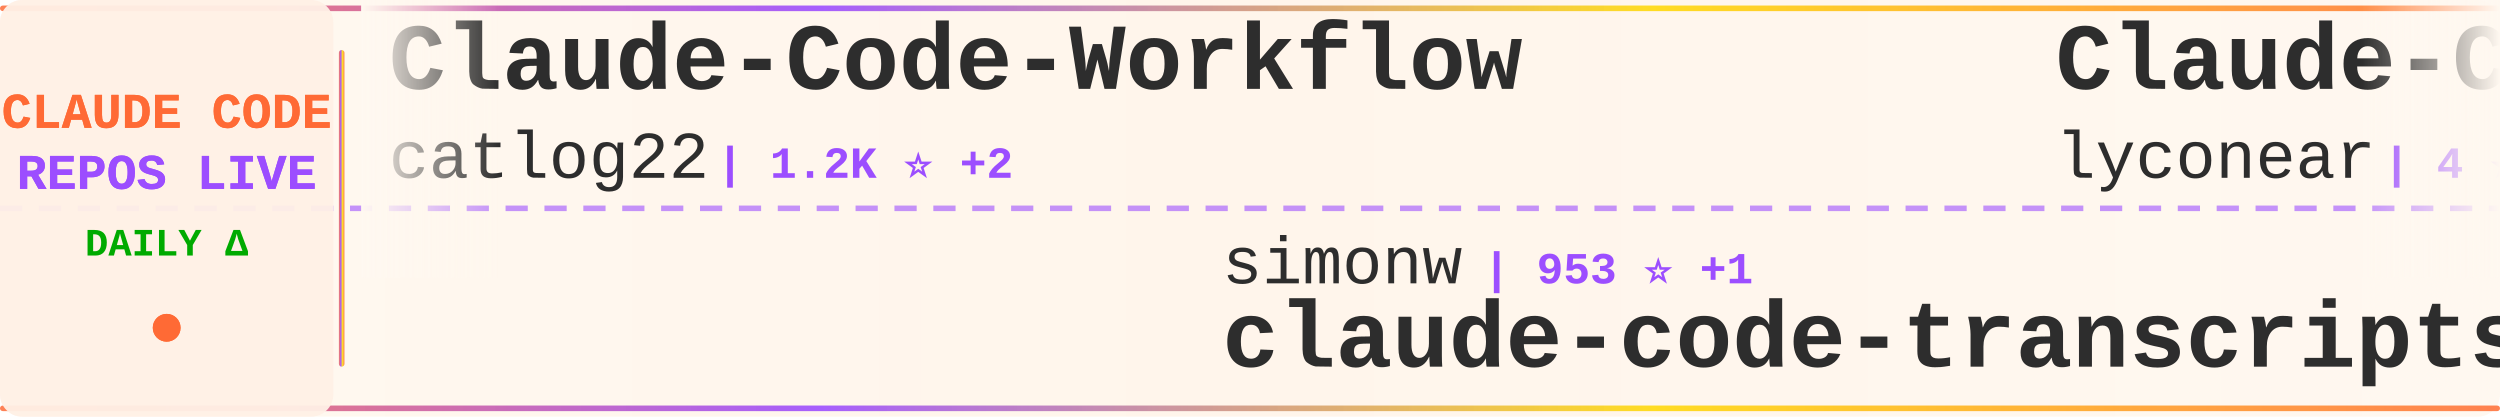
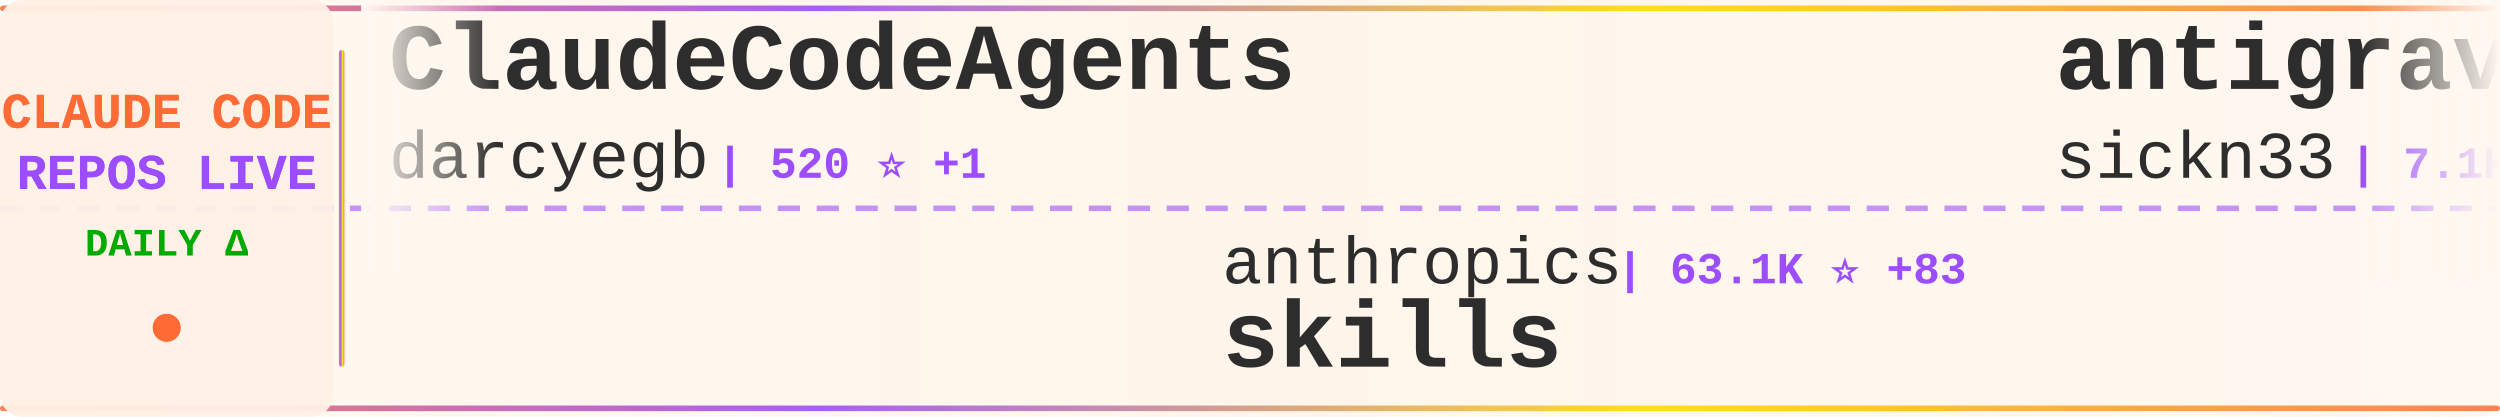
<svg xmlns="http://www.w3.org/2000/svg" width="900" height="150">
  <defs>
    <linearGradient id="tickerBg" x1="0%" y1="0%" x2="100%" y2="0%">
      <stop offset="0%" style="stop-color:#fff8f0;stop-opacity:0.98" />
      <stop offset="50%" style="stop-color:#fff5eb;stop-opacity:1" />
      <stop offset="100%" style="stop-color:#fff8f0;stop-opacity:0.98" />
    </linearGradient>
    <linearGradient id="borderGrad" x1="0%" y1="0%" x2="100%" y2="0%">
      <stop offset="0%" style="stop-color:#FF6B35;stop-opacity:0.85">
        <animate attributeName="stop-opacity" values="0.85;1;0.85" dur="2s" repeatCount="indefinite" />
      </stop>
      <stop offset="33%" style="stop-color:#9C4EFF;stop-opacity:0.9">
        <animate attributeName="stop-opacity" values="0.9;1;0.9" dur="2.2s" repeatCount="indefinite" />
      </stop>
      <stop offset="66%" style="stop-color:#FFD700;stop-opacity:0.85">
        <animate attributeName="stop-opacity" values="0.85;1;0.85" dur="1.8s" repeatCount="indefinite" />
      </stop>
      <stop offset="100%" style="stop-color:#FF6B35;stop-opacity:0.85">
        <animate attributeName="stop-opacity" values="0.85;1;0.85" dur="2s" repeatCount="indefinite" />
      </stop>
    </linearGradient>
    <filter id="textGlow">
      <feGaussianBlur stdDeviation="0.15" result="coloredBlur" />
      <feMerge>
        <feMergeNode in="coloredBlur" />
        <feMergeNode in="SourceGraphic" />
      </feMerge>
    </filter>
    <filter id="metricGlow">
      <feGaussianBlur stdDeviation="0.2" result="coloredBlur" />
      <feMerge>
        <feMergeNode in="coloredBlur" />
        <feMergeNode in="SourceGraphic" />
      </feMerge>
    </filter>
    <linearGradient id="leftFade" x1="0%" y1="0%" x2="100%" y2="0%">
      <stop offset="0%" style="stop-color:#fff8f0;stop-opacity:1" />
      <stop offset="100%" style="stop-color:#fff8f0;stop-opacity:0" />
    </linearGradient>
    <linearGradient id="rightFade" x1="0%" y1="0%" x2="100%" y2="0%">
      <stop offset="0%" style="stop-color:#fff8f0;stop-opacity:0" />
      <stop offset="100%" style="stop-color:#fff8f0;stop-opacity:1" />
    </linearGradient>
  </defs>
  <rect width="900" height="150" fill="url(#tickerBg)" rx="8" />
  <rect x="0" y="2" width="900" height="2" fill="url(#borderGrad)" rx="1" />
  <rect x="0" y="146" width="900" height="2" fill="url(#borderGrad)" rx="1" />
  <line x1="0" y1="75" x2="900" y2="75" stroke="#9C4EFF" stroke-width="2" stroke-dasharray="8 6" opacity="0.6" />
  <rect x="0" y="0" width="120" height="150" fill="#fff0e6" opacity="0.95" rx="8" />
  <text x="60" y="46" font-family="'Courier New', monospace" font-size="18" font-weight="bold" fill="#FF6B35" text-anchor="middle" filter="url(#textGlow)">
    CLAUDE CODE
  </text>
  <text x="60" y="68" font-family="'Courier New', monospace" font-size="18" font-weight="bold" fill="#9C4EFF" text-anchor="middle" filter="url(#textGlow)">
    REPOS LIVE
  </text>
  <text x="60" y="92" font-family="'Courier New', monospace" font-size="14" font-weight="bold" fill="#00aa00" text-anchor="middle">
    DAILY Δ
  </text>
  <circle cx="60" cy="118" r="5" fill="#FF6B35" filter="url(#metricGlow)">
    <animate attributeName="r" values="4;6;4" dur="1.5s" repeatCount="indefinite" />
    <animate attributeName="opacity" values="0.6;1;0.6" dur="1.5s" repeatCount="indefinite" />
  </circle>
  <rect x="122" y="18" width="2" height="114" fill="url(#borderGrad)" rx="1" />
  <clipPath id="tickerClip">
    <rect x="130" y="0" width="770" height="150" />
  </clipPath>
  <g clip-path="url(#tickerClip)">
    <g id="tickerItems">
      <animateTransform attributeName="transform" attributeType="XML" type="translate" from="0 0" to="-3000 0" dur="54s" repeatCount="indefinite" />
      <g transform="translate(0, 0)">
-         <text x="140" y="32" font-family="'Courier New', monospace" font-size="34" font-weight="bold" fill="#2d2d2d">Claude-Code-Workflow</text>
-         <text x="140" y="64" font-family="'Courier New', monospace" font-size="24" font-weight="normal" fill="#2d2d2d" opacity="1.0">catlog22</text>
-         <text x="258" y="64" font-family="'Courier New', monospace" font-size="16" font-weight="bold" fill="#9C4EFF"> | 1.2K ⭐ +2</text>
+         <text x="140" y="32" font-family="'Courier New', monospace" font-size="34" font-weight="bold" fill="#2d2d2d">ClaudeCodeAgents</text>
+         <text x="140" y="64" font-family="'Courier New', monospace" font-size="24" font-weight="normal" fill="#2d2d2d" opacity="1.0">darcyegb</text>
+         <text x="258" y="64" font-family="'Courier New', monospace" font-size="16" font-weight="bold" fill="#9C4EFF"> | 520 ⭐ +1</text>
      </g>
      <g transform="translate(300, 0)">
-         <text x="140" y="102" font-family="'Courier New', monospace" font-size="24" font-weight="normal" fill="#2d2d2d" opacity="1.0">simonw</text>
-         <text x="234" y="102" font-family="'Courier New', monospace" font-size="16" font-weight="bold" fill="#9C4EFF"> | 953 ⭐ +1</text>
-         <text x="140" y="132" font-family="'Courier New', monospace" font-size="34" font-weight="bold" fill="#2d2d2d">claude-code-transcripts</text>
+         <text x="140" y="102" font-family="'Courier New', monospace" font-size="24" font-weight="normal" fill="#2d2d2d" opacity="1.0">anthropics</text>
+         <text x="282" y="102" font-family="'Courier New', monospace" font-size="16" font-weight="bold" fill="#9C4EFF"> | 63.1K ⭐ +83</text>
+         <text x="140" y="132" font-family="'Courier New', monospace" font-size="34" font-weight="bold" fill="#2d2d2d">skills</text>
      </g>
      <g transform="translate(600, 0)">
-         <text x="140" y="32" font-family="'Courier New', monospace" font-size="34" font-weight="bold" fill="#2d2d2d">Claude-Code</text>
-         <text x="140" y="64" font-family="'Courier New', monospace" font-size="24" font-weight="normal" fill="#2d2d2d" opacity="1.0">lyconear</text>
-         <text x="258" y="64" font-family="'Courier New', monospace" font-size="16" font-weight="bold" fill="#9C4EFF"> | 4 ⭐</text>
+         <text x="140" y="32" font-family="'Courier New', monospace" font-size="34" font-weight="bold" fill="#2d2d2d">antigravity-awesome-skil...</text>
+         <text x="140" y="64" font-family="'Courier New', monospace" font-size="24" font-weight="normal" fill="#2d2d2d" opacity="1.0">sickn33</text>
+         <text x="246" y="64" font-family="'Courier New', monospace" font-size="16" font-weight="bold" fill="#9C4EFF"> | 7.1K ⭐ +34</text>
      </g>
      <g transform="translate(900, 0)">
-         <text x="140" y="102" font-family="'Courier New', monospace" font-size="24" font-weight="normal" fill="#2d2d2d" opacity="1.0">anthropics</text>
-         <text x="282" y="102" font-family="'Courier New', monospace" font-size="16" font-weight="bold" fill="#9C4EFF"> | 5.5K ⭐ +7</text>
-         <text x="140" y="132" font-family="'Courier New', monospace" font-size="34" font-weight="bold" fill="#2d2d2d">claude-code-action</text>
+         <text x="140" y="102" font-family="'Courier New', monospace" font-size="24" font-weight="normal" fill="#2d2d2d" opacity="1.0">kn1026</text>
+         <text x="234" y="102" font-family="'Courier New', monospace" font-size="16" font-weight="bold" fill="#9C4EFF"> | 703 ⭐</text>
+         <text x="140" y="132" font-family="'Courier New', monospace" font-size="34" font-weight="bold" fill="#2d2d2d">cc</text>
      </g>
      <g transform="translate(1200, 0)">
-         <text x="140" y="32" font-family="'Courier New', monospace" font-size="34" font-weight="bold" fill="#2d2d2d">claude-code-hooks-master...</text>
-         <text x="140" y="64" font-family="'Courier New', monospace" font-size="24" font-weight="normal" fill="#2d2d2d" opacity="1.0">disler</text>
-         <text x="234" y="64" font-family="'Courier New', monospace" font-size="16" font-weight="bold" fill="#9C4EFF"> | 2.3K ⭐ +16</text>
+         <text x="140" y="32" font-family="'Courier New', monospace" font-size="34" font-weight="bold" fill="#2d2d2d">claude-code-guide</text>
+         <text x="140" y="64" font-family="'Courier New', monospace" font-size="24" font-weight="normal" fill="#2d2d2d" opacity="1.0">Cranot</text>
+         <text x="234" y="64" font-family="'Courier New', monospace" font-size="16" font-weight="bold" fill="#9C4EFF"> | 2.3K ⭐</text>
      </g>
      <g transform="translate(1500, 0)">
-         <text x="140" y="102" font-family="'Courier New', monospace" font-size="24" font-weight="normal" fill="#2d2d2d" opacity="1.0">nishimoto265</text>
-         <text x="306" y="102" font-family="'Courier New', monospace" font-size="16" font-weight="bold" fill="#9C4EFF"> | 489 ⭐</text>
-         <text x="140" y="132" font-family="'Courier New', monospace" font-size="34" font-weight="bold" fill="#2d2d2d">Claude-Code-Communicatio...</text>
+         <text x="140" y="102" font-family="'Courier New', monospace" font-size="24" font-weight="normal" fill="#2d2d2d" opacity="1.0">Piebald-AI</text>
+         <text x="282" y="102" font-family="'Courier New', monospace" font-size="16" font-weight="bold" fill="#9C4EFF"> | 4.0K ⭐ +8</text>
+         <text x="140" y="132" font-family="'Courier New', monospace" font-size="34" font-weight="bold" fill="#2d2d2d">claude-code-system-promp...</text>
      </g>
      <g transform="translate(1800, 0)">
-         <text x="140" y="32" font-family="'Courier New', monospace" font-size="34" font-weight="bold" fill="#2d2d2d">claude_code_bridge</text>
-         <text x="140" y="64" font-family="'Courier New', monospace" font-size="24" font-weight="normal" fill="#2d2d2d" opacity="1.0">bfly123</text>
-         <text x="246" y="64" font-family="'Courier New', monospace" font-size="16" font-weight="bold" fill="#9C4EFF"> | 1.0K ⭐</text>
+         <text x="140" y="32" font-family="'Courier New', monospace" font-size="34" font-weight="bold" fill="#2d2d2d">Claude-Code-Communicatio...</text>
+         <text x="140" y="64" font-family="'Courier New', monospace" font-size="24" font-weight="normal" fill="#2d2d2d" opacity="1.0">nishimoto265</text>
+         <text x="306" y="64" font-family="'Courier New', monospace" font-size="16" font-weight="bold" fill="#9C4EFF"> | 489 ⭐</text>
      </g>
      <g transform="translate(2100, 0)">
-         <text x="140" y="102" font-family="'Courier New', monospace" font-size="24" font-weight="normal" fill="#2d2d2d" opacity="1.0">greggh</text>
-         <text x="234" y="102" font-family="'Courier New', monospace" font-size="16" font-weight="bold" fill="#9C4EFF"> | 1.8K ⭐ +2</text>
-         <text x="140" y="132" font-family="'Courier New', monospace" font-size="34" font-weight="bold" fill="#2d2d2d">claude-code.nvim</text>
+         <text x="140" y="102" font-family="'Courier New', monospace" font-size="24" font-weight="normal" fill="#2d2d2d" opacity="1.0">ChrisWiles</text>
+         <text x="282" y="102" font-family="'Courier New', monospace" font-size="16" font-weight="bold" fill="#9C4EFF"> | 5.2K ⭐</text>
+         <text x="140" y="132" font-family="'Courier New', monospace" font-size="34" font-weight="bold" fill="#2d2d2d">claude-code-showcase</text>
      </g>
      <g transform="translate(2400, 0)">
        <text x="140" y="32" font-family="'Courier New', monospace" font-size="34" font-weight="bold" fill="#2d2d2d">claude-code-tresor</text>
        <text x="140" y="64" font-family="'Courier New', monospace" font-size="24" font-weight="normal" fill="#2d2d2d" opacity="1.0">alirezarezvani</text>
        <text x="330" y="64" font-family="'Courier New', monospace" font-size="16" font-weight="bold" fill="#9C4EFF"> | 494 ⭐</text>
      </g>
      <g transform="translate(2700, 0)">
-         <text x="140" y="102" font-family="'Courier New', monospace" font-size="24" font-weight="normal" fill="#2d2d2d" opacity="1.0">thedotmack</text>
-         <text x="282" y="102" font-family="'Courier New', monospace" font-size="16" font-weight="bold" fill="#9C4EFF"> | 22.1K ⭐ +649</text>
-         <text x="140" y="132" font-family="'Courier New', monospace" font-size="34" font-weight="bold" fill="#2d2d2d">claude-mem</text>
+         <text x="140" y="102" font-family="'Courier New', monospace" font-size="24" font-weight="normal" fill="#2d2d2d" opacity="1.0">diet103</text>
+         <text x="246" y="102" font-family="'Courier New', monospace" font-size="16" font-weight="bold" fill="#9C4EFF"> | 8.8K ⭐ +5</text>
+         <text x="140" y="132" font-family="'Courier New', monospace" font-size="34" font-weight="bold" fill="#2d2d2d">claude-code-infrastructu...</text>
      </g>
      <g transform="translate(3000, 0)">
-         <text x="140" y="32" font-family="'Courier New', monospace" font-size="34" font-weight="bold" fill="#2d2d2d">Claude-Code-Workflow</text>
-         <text x="140" y="64" font-family="'Courier New', monospace" font-size="24" font-weight="normal" fill="#2d2d2d" opacity="1.0">catlog22</text>
-         <text x="258" y="64" font-family="'Courier New', monospace" font-size="16" font-weight="bold" fill="#9C4EFF"> | 1.2K ⭐ +2</text>
+         <text x="140" y="32" font-family="'Courier New', monospace" font-size="34" font-weight="bold" fill="#2d2d2d">ClaudeCodeAgents</text>
+         <text x="140" y="64" font-family="'Courier New', monospace" font-size="24" font-weight="normal" fill="#2d2d2d" opacity="1.0">darcyegb</text>
+         <text x="258" y="64" font-family="'Courier New', monospace" font-size="16" font-weight="bold" fill="#9C4EFF"> | 520 ⭐ +1</text>
      </g>
      <g transform="translate(3300, 0)">
-         <text x="140" y="102" font-family="'Courier New', monospace" font-size="24" font-weight="normal" fill="#2d2d2d" opacity="1.0">simonw</text>
-         <text x="234" y="102" font-family="'Courier New', monospace" font-size="16" font-weight="bold" fill="#9C4EFF"> | 953 ⭐ +1</text>
-         <text x="140" y="132" font-family="'Courier New', monospace" font-size="34" font-weight="bold" fill="#2d2d2d">claude-code-transcripts</text>
+         <text x="140" y="102" font-family="'Courier New', monospace" font-size="24" font-weight="normal" fill="#2d2d2d" opacity="1.0">anthropics</text>
+         <text x="282" y="102" font-family="'Courier New', monospace" font-size="16" font-weight="bold" fill="#9C4EFF"> | 63.1K ⭐ +83</text>
+         <text x="140" y="132" font-family="'Courier New', monospace" font-size="34" font-weight="bold" fill="#2d2d2d">skills</text>
      </g>
      <g transform="translate(3600, 0)">
-         <text x="140" y="32" font-family="'Courier New', monospace" font-size="34" font-weight="bold" fill="#2d2d2d">Claude-Code</text>
-         <text x="140" y="64" font-family="'Courier New', monospace" font-size="24" font-weight="normal" fill="#2d2d2d" opacity="1.0">lyconear</text>
-         <text x="258" y="64" font-family="'Courier New', monospace" font-size="16" font-weight="bold" fill="#9C4EFF"> | 4 ⭐</text>
+         <text x="140" y="32" font-family="'Courier New', monospace" font-size="34" font-weight="bold" fill="#2d2d2d">antigravity-awesome-skil...</text>
+         <text x="140" y="64" font-family="'Courier New', monospace" font-size="24" font-weight="normal" fill="#2d2d2d" opacity="1.0">sickn33</text>
+         <text x="246" y="64" font-family="'Courier New', monospace" font-size="16" font-weight="bold" fill="#9C4EFF"> | 7.1K ⭐ +34</text>
      </g>
      <g transform="translate(3900, 0)">
-         <text x="140" y="102" font-family="'Courier New', monospace" font-size="24" font-weight="normal" fill="#2d2d2d" opacity="1.0">anthropics</text>
-         <text x="282" y="102" font-family="'Courier New', monospace" font-size="16" font-weight="bold" fill="#9C4EFF"> | 5.5K ⭐ +7</text>
-         <text x="140" y="132" font-family="'Courier New', monospace" font-size="34" font-weight="bold" fill="#2d2d2d">claude-code-action</text>
+         <text x="140" y="102" font-family="'Courier New', monospace" font-size="24" font-weight="normal" fill="#2d2d2d" opacity="1.0">kn1026</text>
+         <text x="234" y="102" font-family="'Courier New', monospace" font-size="16" font-weight="bold" fill="#9C4EFF"> | 703 ⭐</text>
+         <text x="140" y="132" font-family="'Courier New', monospace" font-size="34" font-weight="bold" fill="#2d2d2d">cc</text>
      </g>
    </g>
  </g>
  <rect x="130" y="0" width="50" height="100" fill="url(#leftFade)" />
  <rect x="850" y="0" width="50" height="100" fill="url(#rightFade)" />
</svg>
